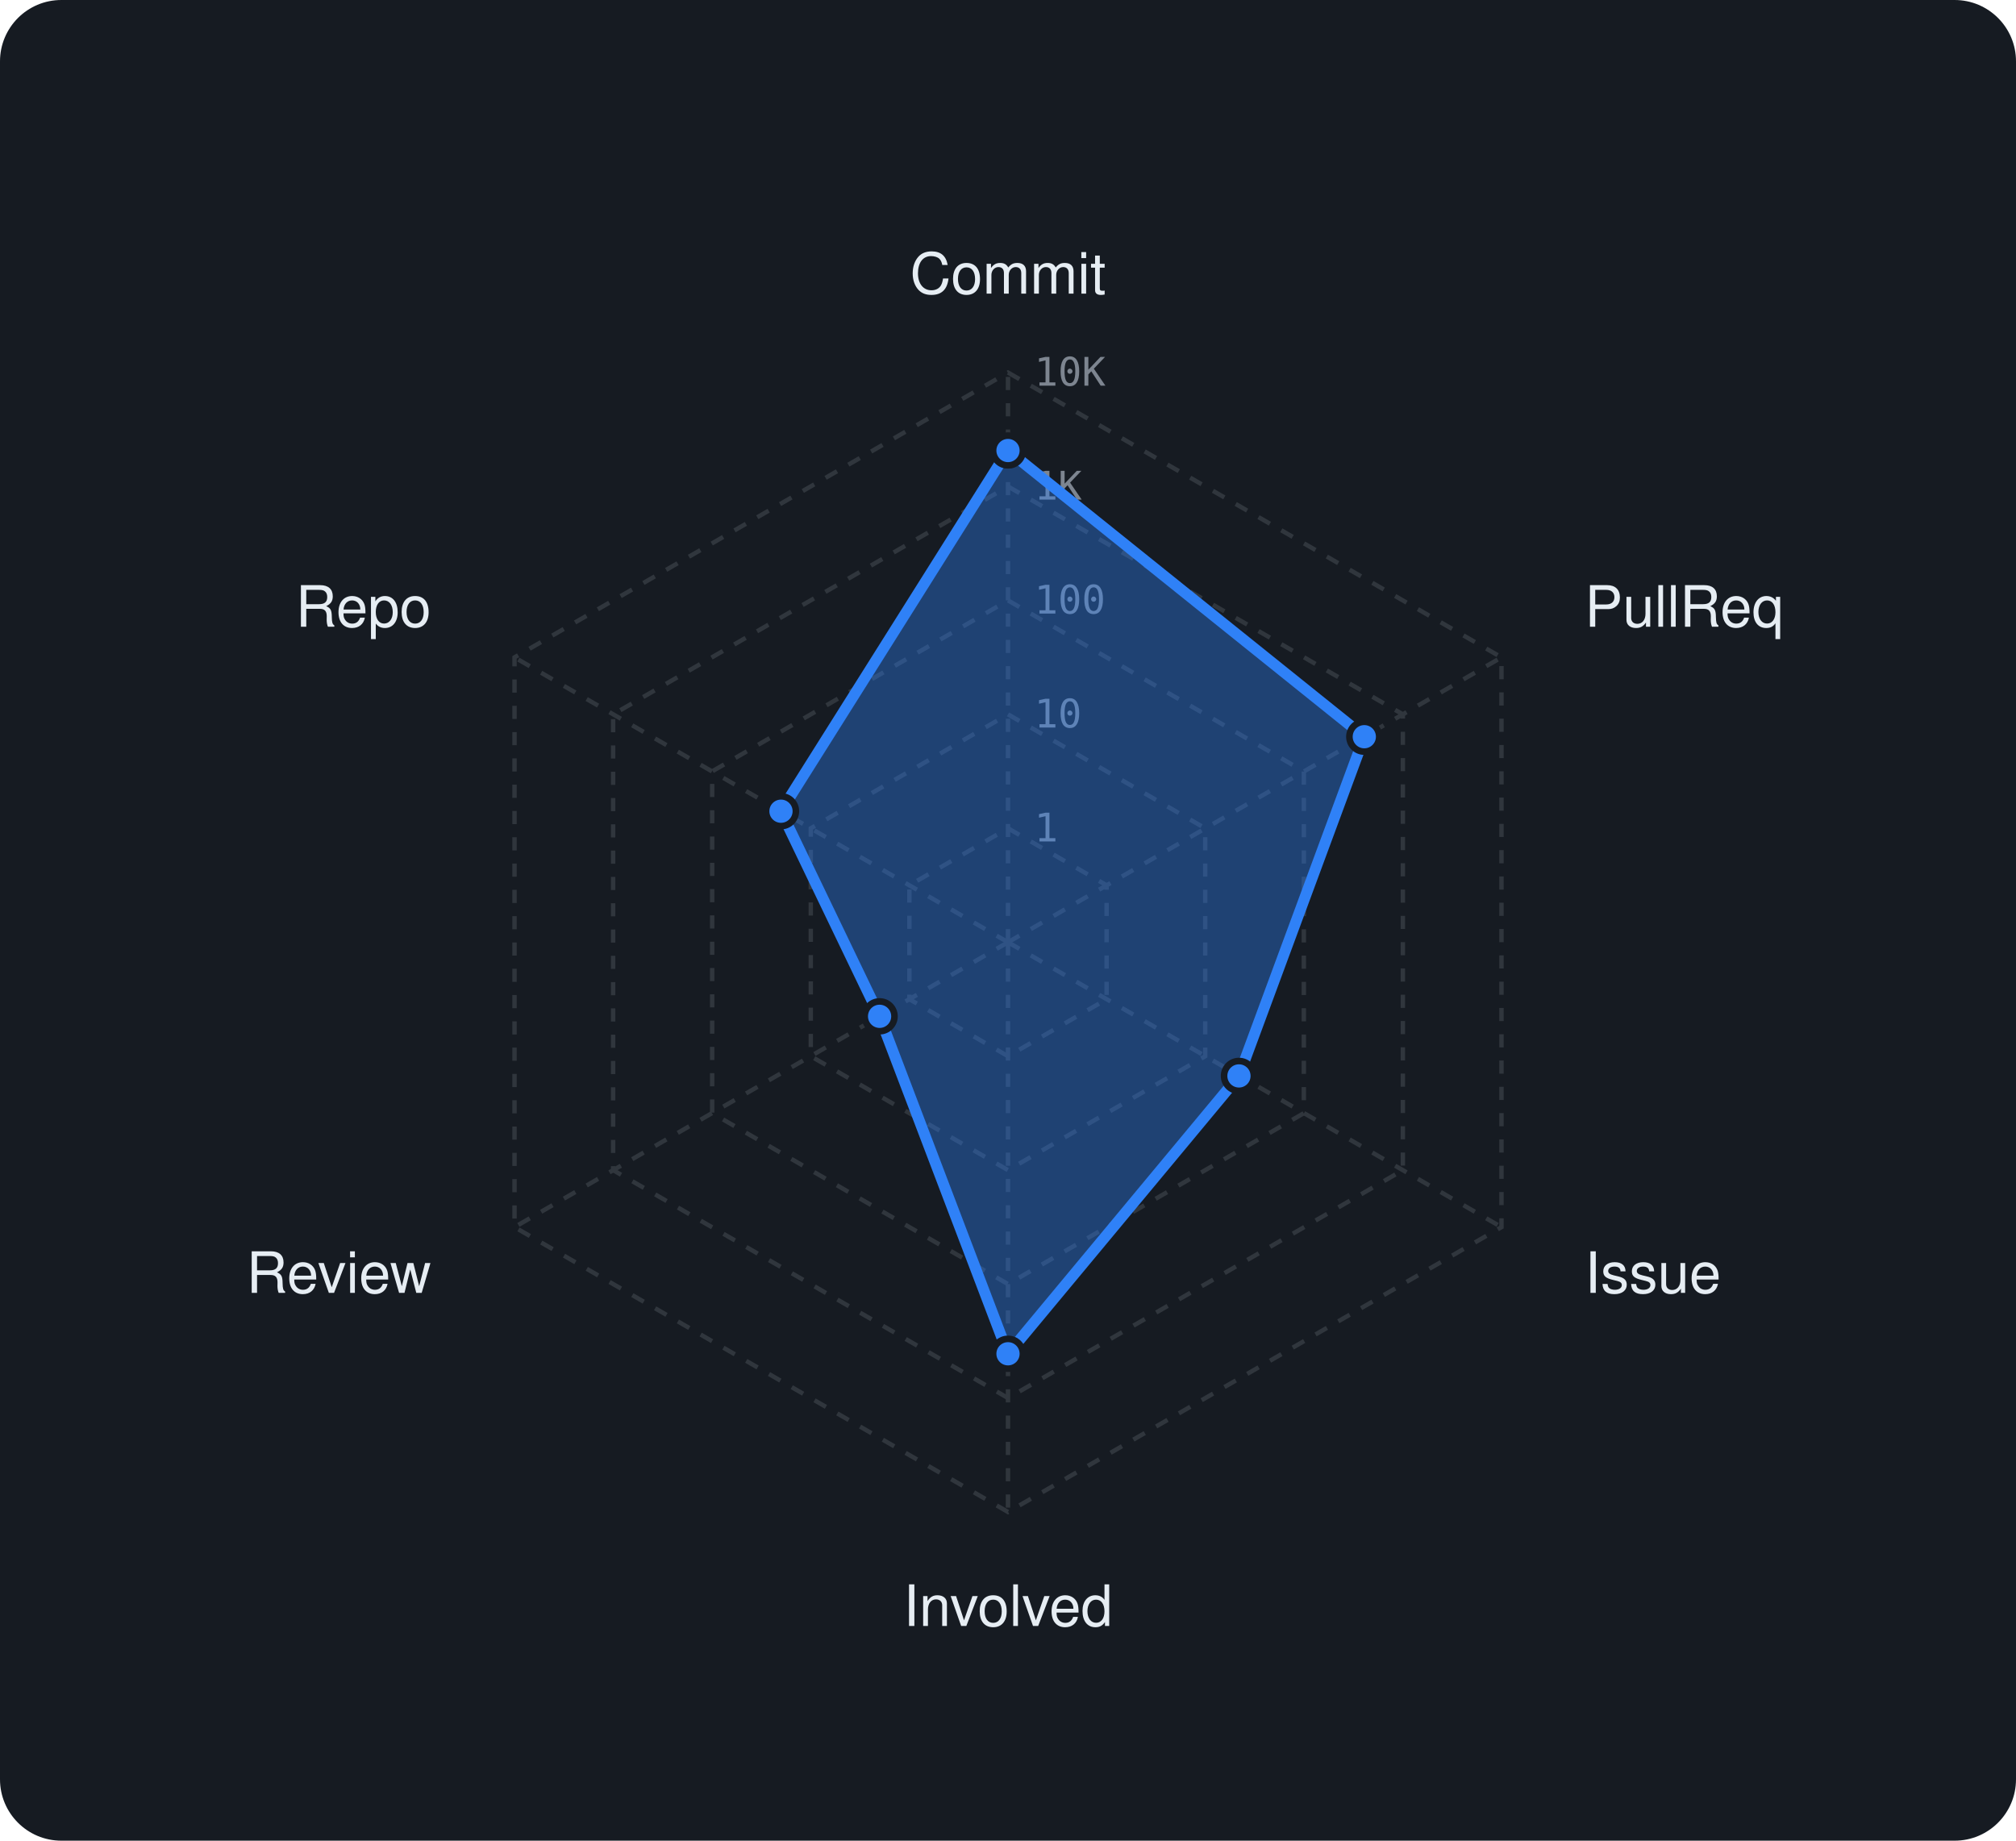
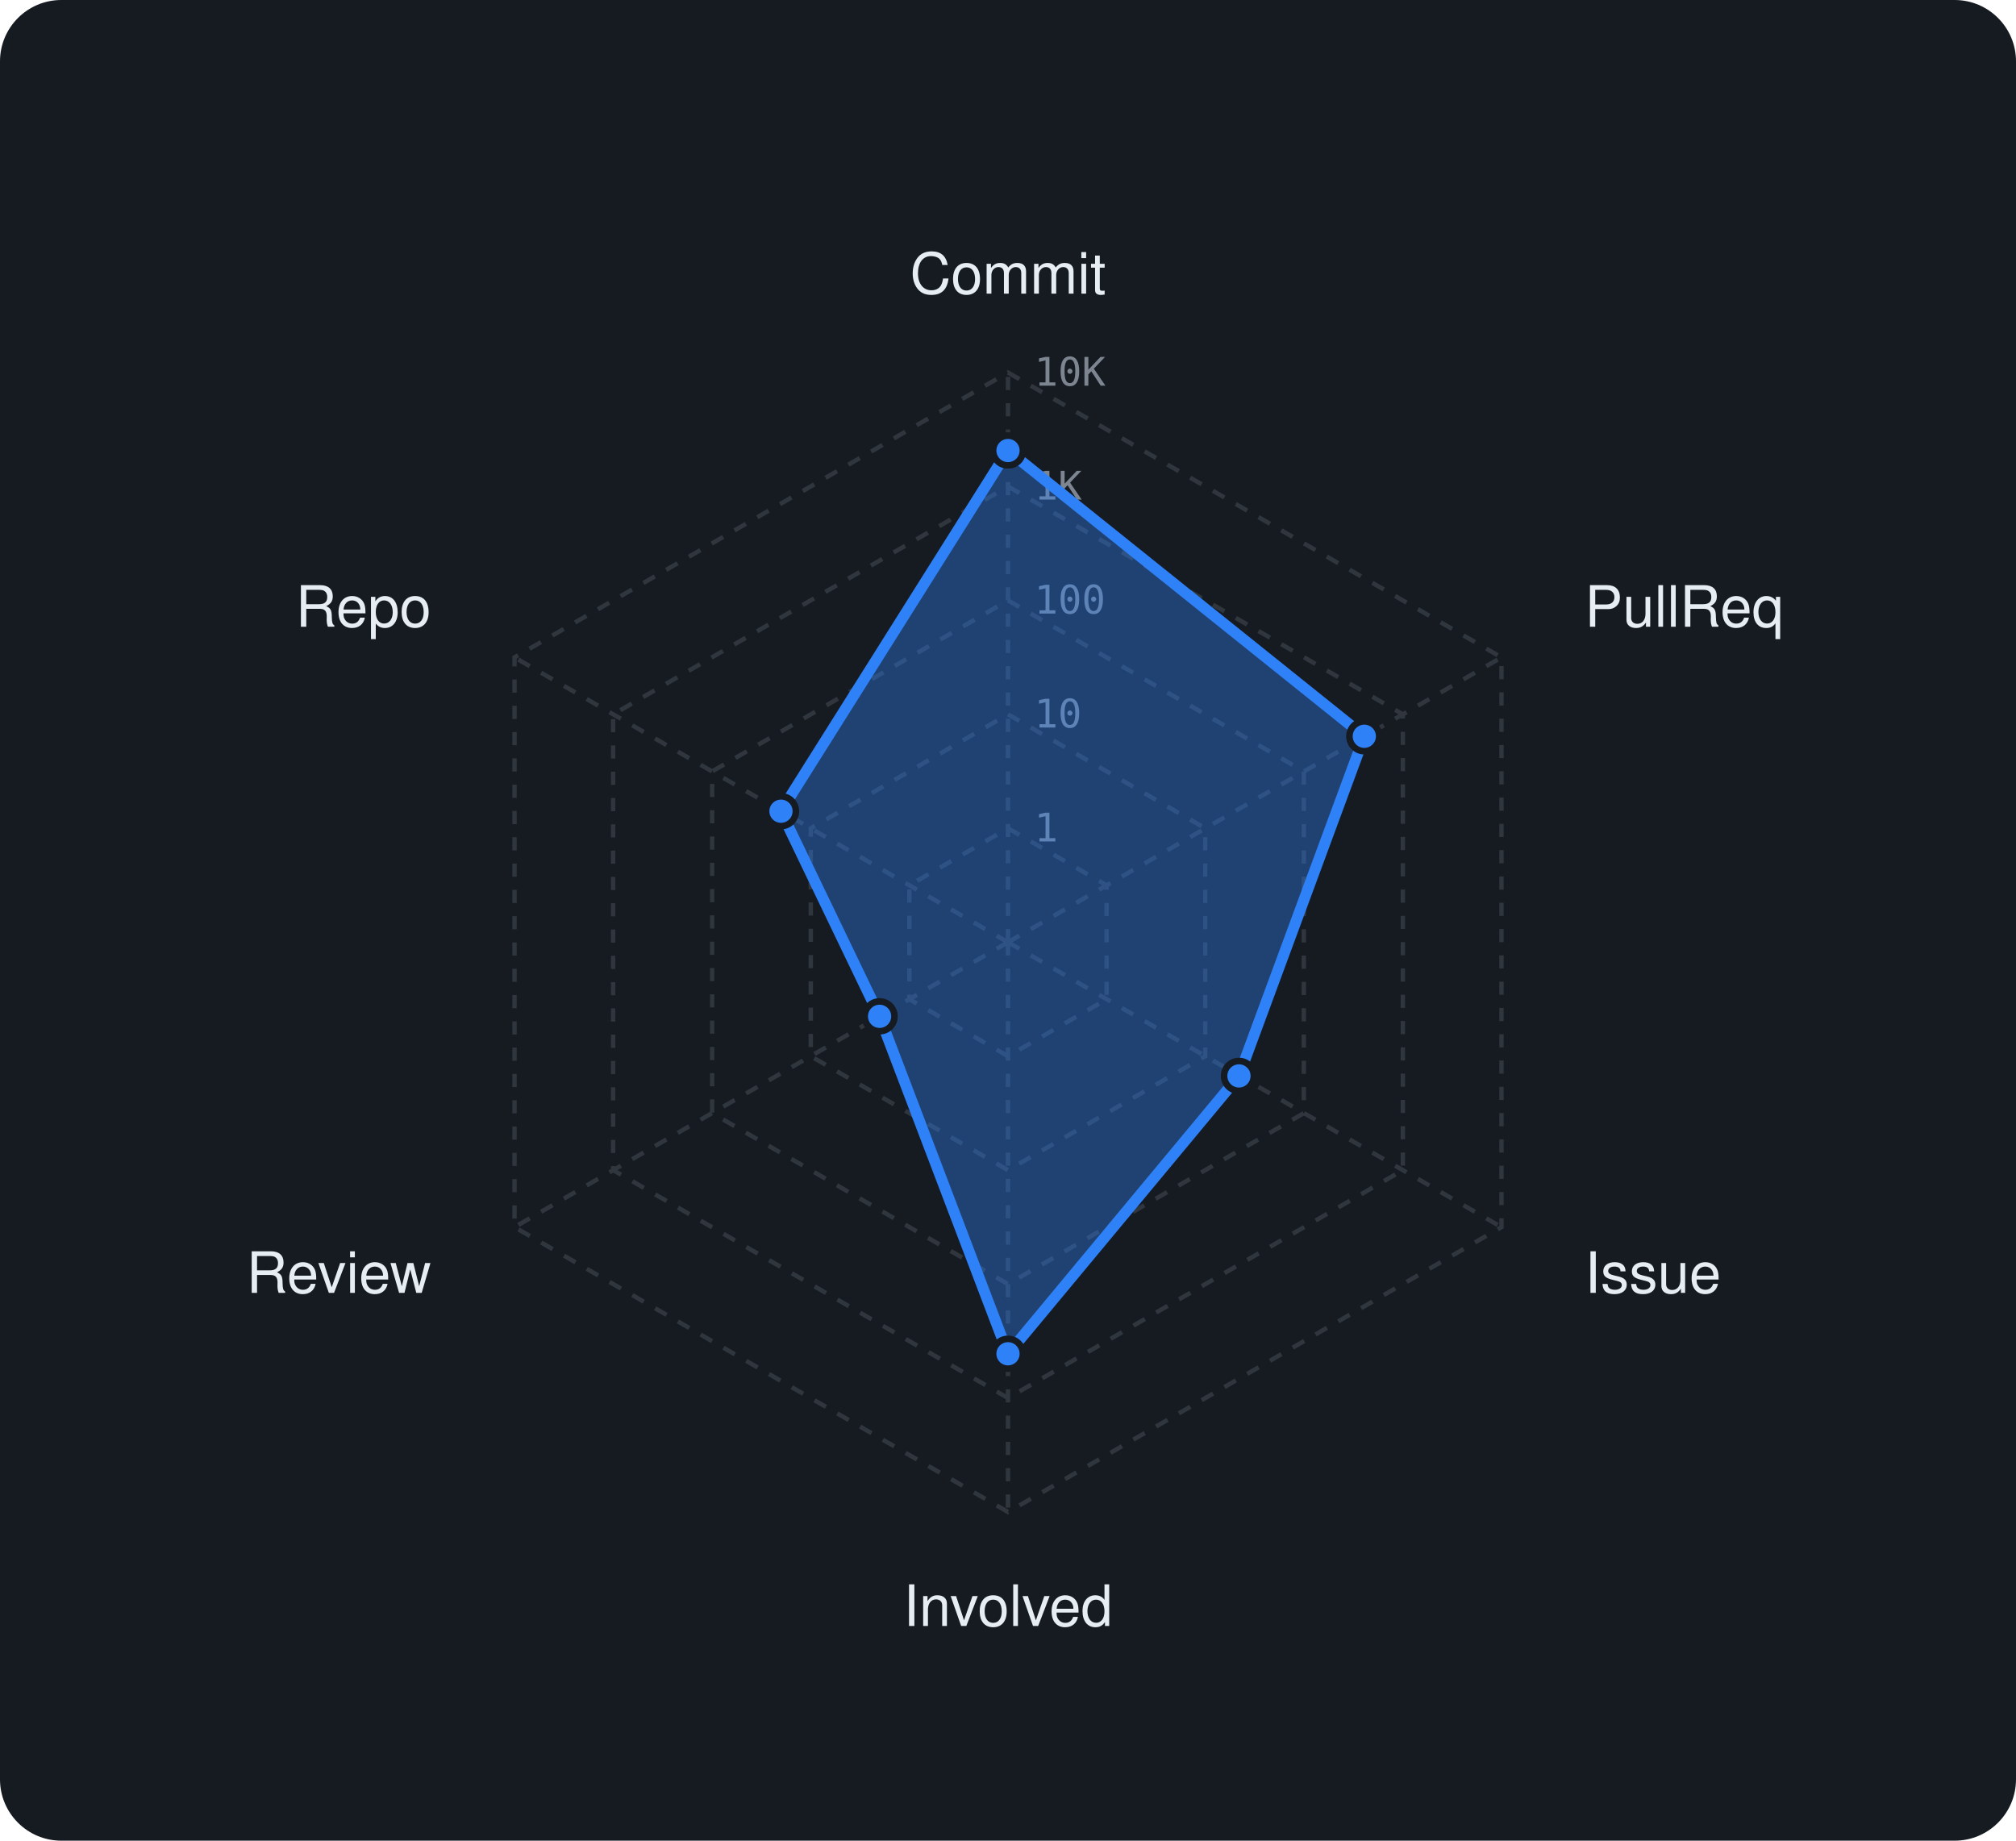
<svg xmlns="http://www.w3.org/2000/svg" viewBox="0 0 460 420" width="460" height="420" font-family="-apple-system,BlinkMacSystemFont,'Segoe UI',Helvetica,Arial,sans-serif">
  <rect width="460" height="420" rx="14" fill="#161b22" />
  <polygon points="230,189 252.5,202 252.5,228 230,241 207.5,228 207.5,202" fill="none" stroke="#30363d" stroke-width="1" stroke-dasharray="3 3" />
  <polygon points="230,163 275,189 275,241 230,267 185,241 185,189" fill="none" stroke="#30363d" stroke-width="1" stroke-dasharray="3 3" />
  <polygon points="230,137 297.5,176 297.5,254 230,293 162.5,254 162.5,176" fill="none" stroke="#30363d" stroke-width="1" stroke-dasharray="3 3" />
  <polygon points="230,111 320.1,163 320.1,267 230,319 139.9,267 139.9,163" fill="none" stroke="#30363d" stroke-width="1" stroke-dasharray="3 3" />
  <polygon points="230,85 342.6,150 342.6,280 230,345 117.4,280 117.4,150" fill="none" stroke="#30363d" stroke-width="1" stroke-dasharray="3 3" />
  <line x1="230" y1="215" x2="230" y2="85" stroke="#30363d" stroke-width="1" stroke-dasharray="3 3" />
  <line x1="230" y1="215" x2="342.6" y2="150" stroke="#30363d" stroke-width="1" stroke-dasharray="3 3" />
  <line x1="230" y1="215" x2="342.6" y2="280" stroke="#30363d" stroke-width="1" stroke-dasharray="3 3" />
  <line x1="230" y1="215" x2="230" y2="345" stroke="#30363d" stroke-width="1" stroke-dasharray="3 3" />
  <line x1="230" y1="215" x2="117.4" y2="280" stroke="#30363d" stroke-width="1" stroke-dasharray="3 3" />
  <line x1="230" y1="215" x2="117.4" y2="150" stroke="#30363d" stroke-width="1" stroke-dasharray="3 3" />
  <text x="236" y="192.0" font-size="9" font-family="monospace" fill="#7d8590">1</text>
  <text x="236" y="166.0" font-size="9" font-family="monospace" fill="#7d8590">10</text>
  <text x="236" y="140.0" font-size="9" font-family="monospace" fill="#7d8590">100</text>
  <text x="236" y="114.0" font-size="9" font-family="monospace" fill="#7d8590">1K</text>
  <text x="236" y="88.0" font-size="9" font-family="monospace" fill="#7d8590">10K</text>
  <text x="230.0" y="67.0" text-anchor="middle" font-size="13" fill="#e6edf3">Commit</text>
  <text x="361.6" y="143.0" text-anchor="start" font-size="13" fill="#e6edf3">PullReq</text>
  <text x="361.6" y="295.0" text-anchor="start" font-size="13" fill="#e6edf3">Issue</text>
  <text x="230.0" y="371.0" text-anchor="middle" font-size="13" fill="#e6edf3">Involved</text>
  <text x="98.4" y="295.0" text-anchor="end" font-size="13" fill="#e6edf3">Review</text>
  <text x="98.4" y="143.0" text-anchor="end" font-size="13" fill="#e6edf3">Repo</text>
-   <polygon points="230,102.8 311.3,168.1 282.7,245.5 230,308.9 200.7,231.9 178.2,185.1" fill="rgba(47,129,247,0.38)" stroke="#2f81f7" stroke-width="2.5" stroke-linejoin="round" />
+   <polygon points="230,102.8 311.3,168 282.7,245.5 230,308.9 200.7,231.9 178.2,185.1" fill="rgba(47,129,247,0.38)" stroke="#2f81f7" stroke-width="2.5" stroke-linejoin="round" />
  <circle cx="230" cy="102.8" r="3.4" fill="#2f81f7" stroke="#161b22" stroke-width="1.5" />
-   <circle cx="311.3" cy="168.1" r="3.4" fill="#2f81f7" stroke="#161b22" stroke-width="1.5" />
+   <circle cx="311.3" cy="168" r="3.4" fill="#2f81f7" stroke="#161b22" stroke-width="1.5" />
  <circle cx="282.7" cy="245.5" r="3.4" fill="#2f81f7" stroke="#161b22" stroke-width="1.5" />
  <circle cx="230" cy="308.9" r="3.4" fill="#2f81f7" stroke="#161b22" stroke-width="1.5" />
  <circle cx="200.7" cy="231.9" r="3.4" fill="#2f81f7" stroke="#161b22" stroke-width="1.5" />
  <circle cx="178.2" cy="185.1" r="3.4" fill="#2f81f7" stroke="#161b22" stroke-width="1.5" />
</svg>
